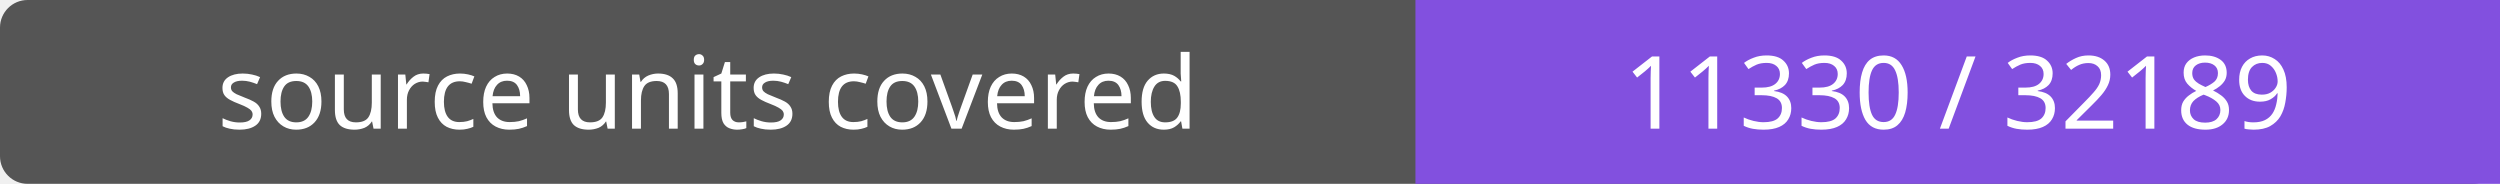
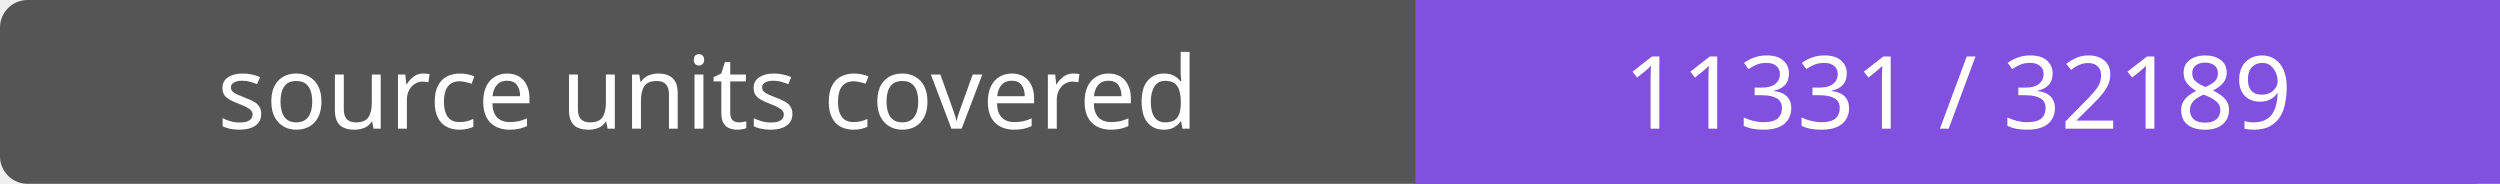
- <svg xmlns="http://www.w3.org/2000/svg" width="272" height="20" role="img" aria-label="source units covered: 11330 / 32189">
+ <svg xmlns="http://www.w3.org/2000/svg" width="272" height="20" role="img" aria-label="source units covered: 11331 / 32189">
  <rect width="272" height="20" rx="3" fill="#555" />
  <path fill="#8250df" d="M154 0h118v20H154z" />
  <g fill="#fff" text-anchor="middle" font-family="Verdana,sans-serif" font-size="11">
    <text x="77.0" y="14">source units covered</text>
-     <text x="213.0" y="14">11330 / 32189</text>
+     <text x="213.0" y="14">11331 / 32189</text>
  </g>
</svg>
